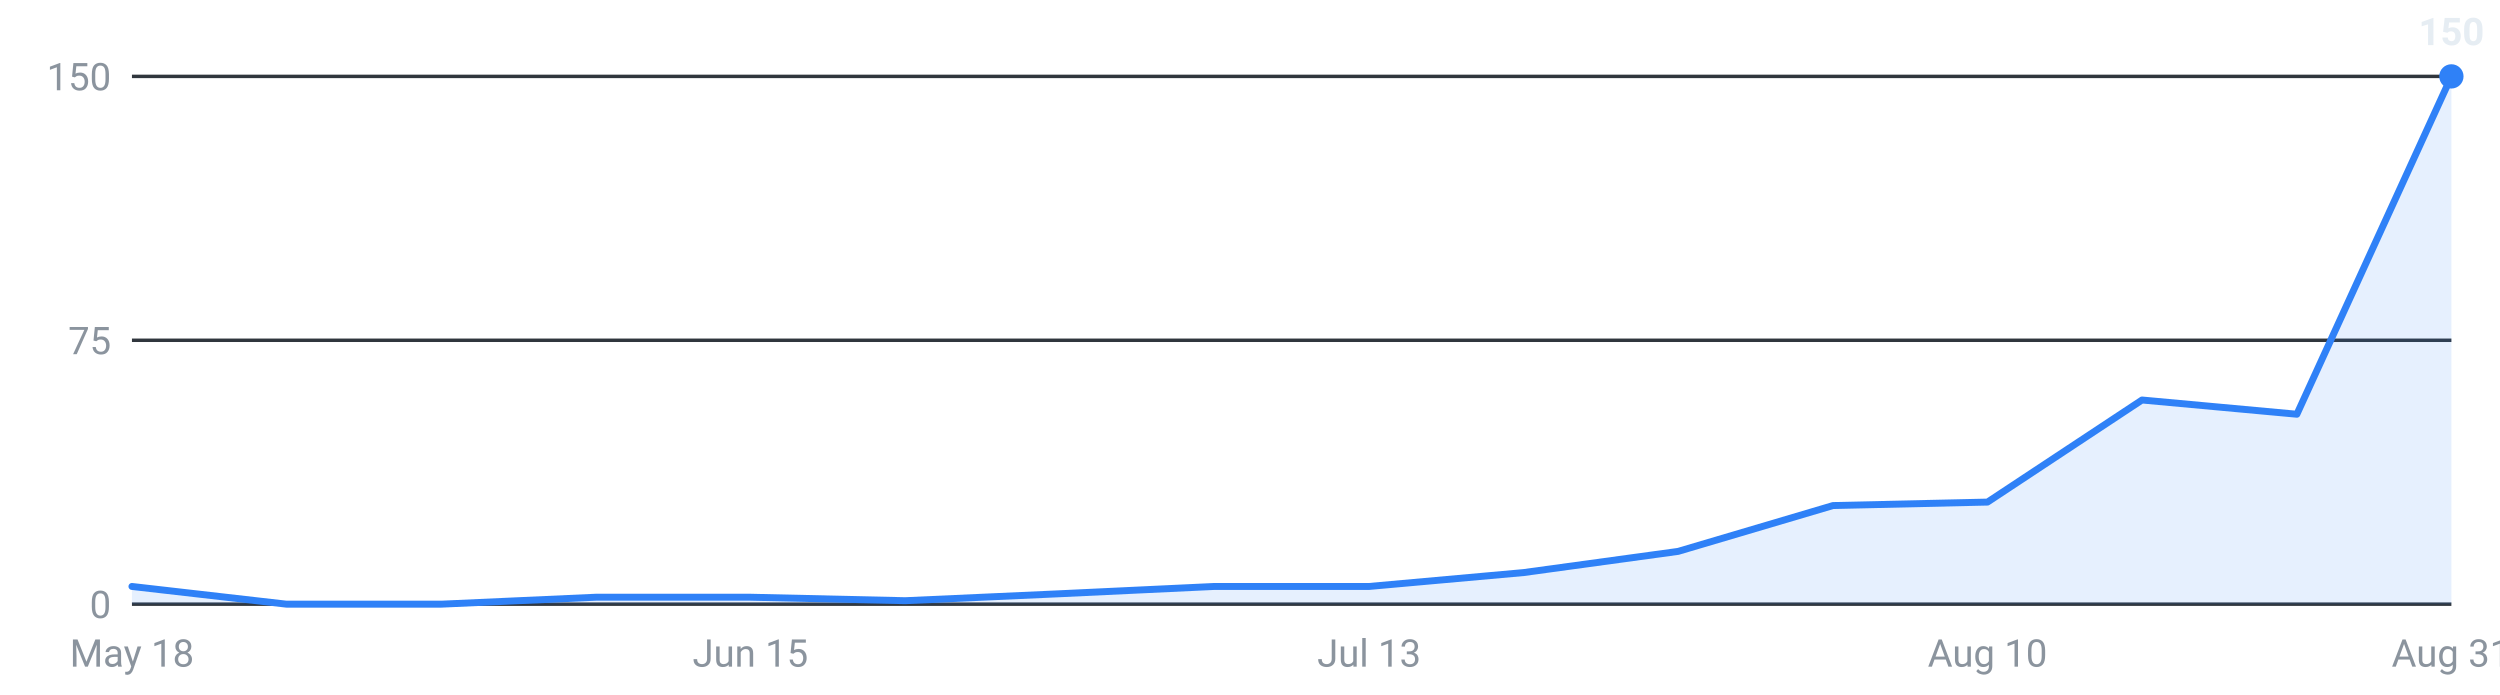
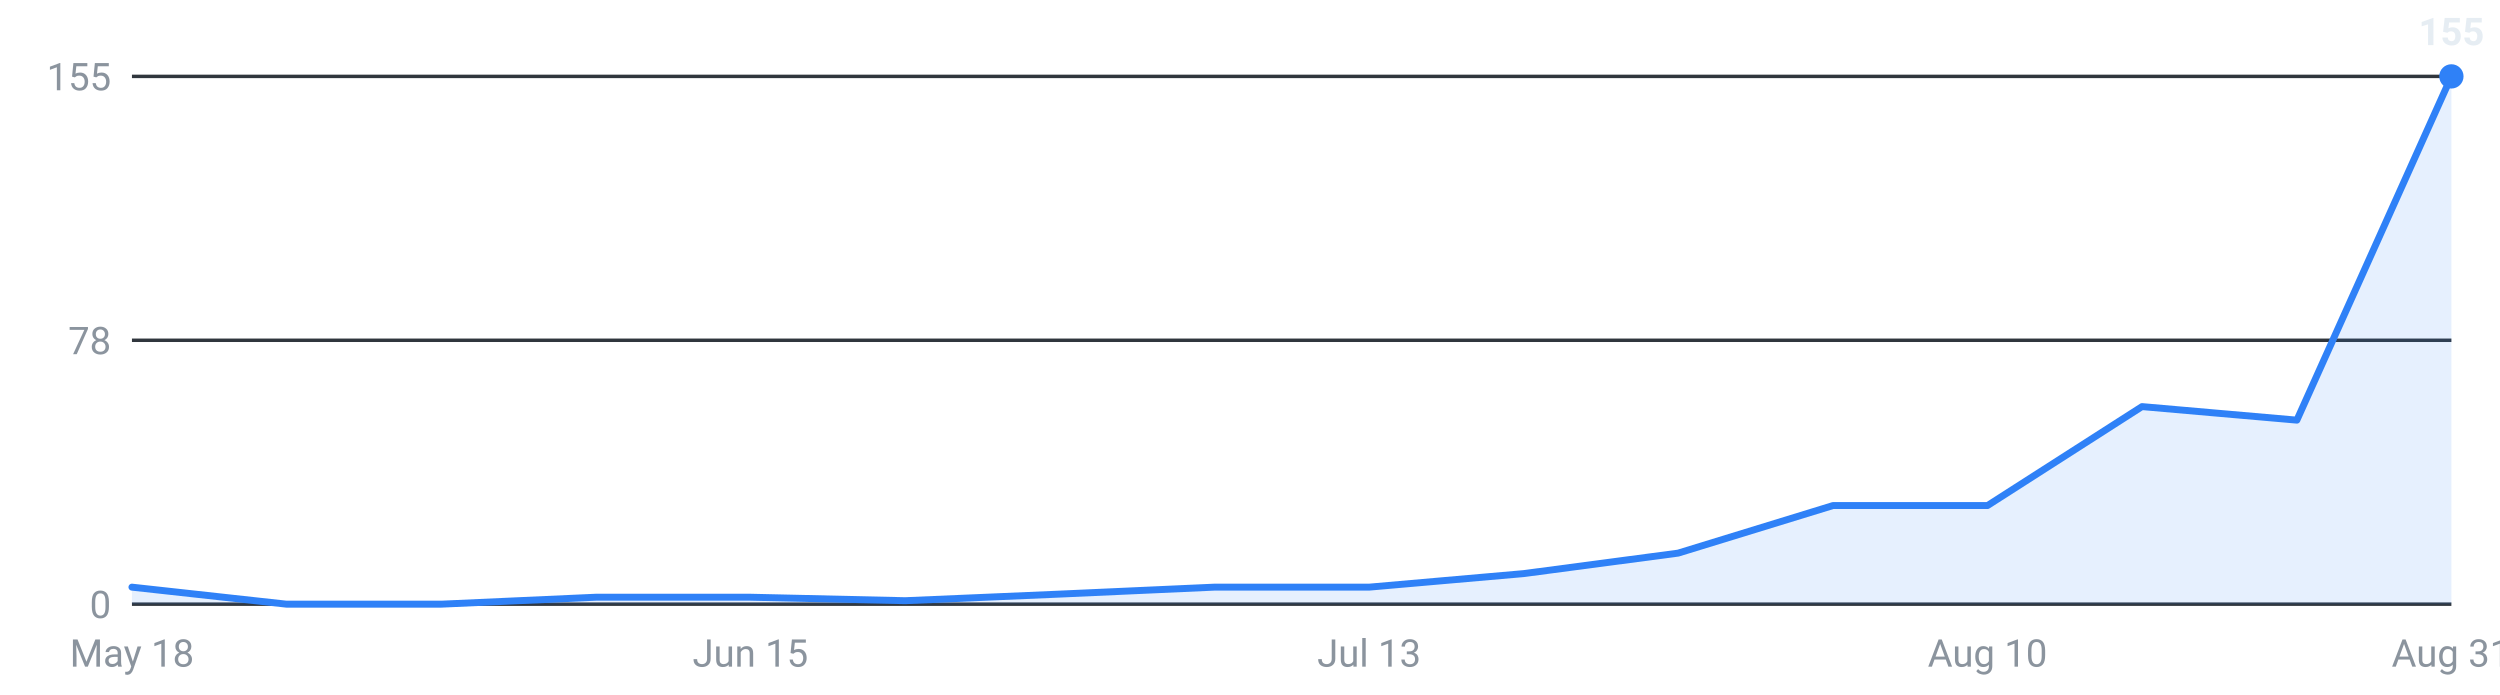
<svg xmlns="http://www.w3.org/2000/svg" viewBox="0 0 720 200" width="720" height="200" role="img" aria-label="Internships posted per week, last 16 weeks">
  <g font-family="-apple-system,Segoe UI,Roboto,sans-serif" font-size="11">
    <line x1="38" y1="174.0" x2="706" y2="174.0" stroke="#30363d" stroke-width="1" />
    <text x="32" y="178.0" text-anchor="end" fill="#8b949e">0</text>
    <line x1="38" y1="98.0" x2="706" y2="98.0" stroke="#30363d" stroke-width="1" />
-     <text x="32" y="102.0" text-anchor="end" fill="#8b949e">75</text>
+     <text x="32" y="102.0" text-anchor="end" fill="#8b949e">78</text>
    <line x1="38" y1="22.0" x2="706" y2="22.0" stroke="#30363d" stroke-width="1" />
-     <text x="32" y="26.0" text-anchor="end" fill="#8b949e">150</text>
-     <path d="M38.0,174 L38.0,168.9 L82.5,174.0 L127.1,174.0 L171.6,172.0 L216.1,172.0 L260.7,173.0 L305.2,171.0 L349.7,168.9 L394.3,168.9 L438.8,164.9 L483.3,158.8 L527.9,145.6 L572.4,144.6 L616.9,115.2 L661.5,119.3 L706.0,22.0 L706.0,174 Z" fill="#2f81f7" fill-opacity="0.12" />
-     <polyline points="38.0,168.9 82.5,174.0 127.1,174.0 171.6,172.0 216.1,172.0 260.7,173.0 305.2,171.0 349.7,168.9 394.3,168.9 438.8,164.9 483.3,158.8 527.9,145.6 572.4,144.6 616.9,115.2 661.5,119.3 706.0,22.0" fill="none" stroke="#2f81f7" stroke-width="2" stroke-linejoin="round" stroke-linecap="round" />
+     <text x="32" y="26.0" text-anchor="end" fill="#8b949e">155</text>
+     <path d="M38.0,174 L38.0,169.1 L82.5,174.0 L127.1,174.0 L171.6,172.0 L216.1,172.0 L260.7,173.0 L305.2,171.1 L349.7,169.1 L394.3,169.1 L438.8,165.2 L483.3,159.3 L527.9,145.6 L572.4,145.6 L616.9,117.1 L661.5,121.0 L706.0,22.0 L706.0,174 Z" fill="#2f81f7" fill-opacity="0.12" />
+     <polyline points="38.0,169.1 82.5,174.0 127.1,174.0 171.6,172.0 216.1,172.0 260.7,173.0 305.2,171.1 349.7,169.1 394.3,169.1 438.8,165.2 483.3,159.3 527.9,145.6 572.4,145.6 616.9,117.1 661.5,121.0 706.0,22.0" fill="none" stroke="#2f81f7" stroke-width="2" stroke-linejoin="round" stroke-linecap="round" />
    <circle cx="706.0" cy="22.0" r="3.5" fill="#2f81f7" />
-     <text x="706.0" y="13.0" text-anchor="middle" fill="#e6edf3" font-weight="600">150</text>
+     <text x="706.0" y="13.0" text-anchor="middle" fill="#e6edf3" font-weight="600">155</text>
    <text x="38.0" y="192" text-anchor="middle" fill="#8b949e">May 18</text>
    <text x="216.1" y="192" text-anchor="middle" fill="#8b949e">Jun 15</text>
    <text x="394.3" y="192" text-anchor="middle" fill="#8b949e">Jul 13</text>
    <text x="572.4" y="192" text-anchor="middle" fill="#8b949e">Aug 10</text>
    <text x="706.0" y="192" text-anchor="middle" fill="#8b949e">Aug 31</text>
  </g>
</svg>
